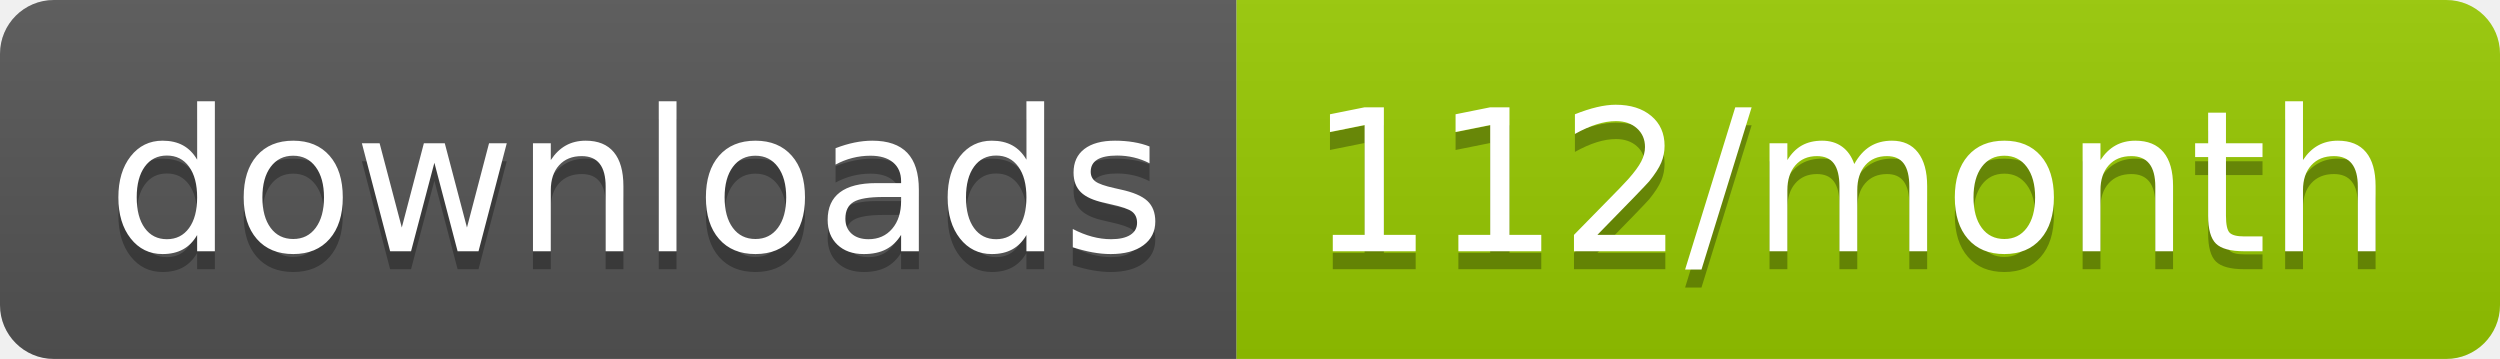
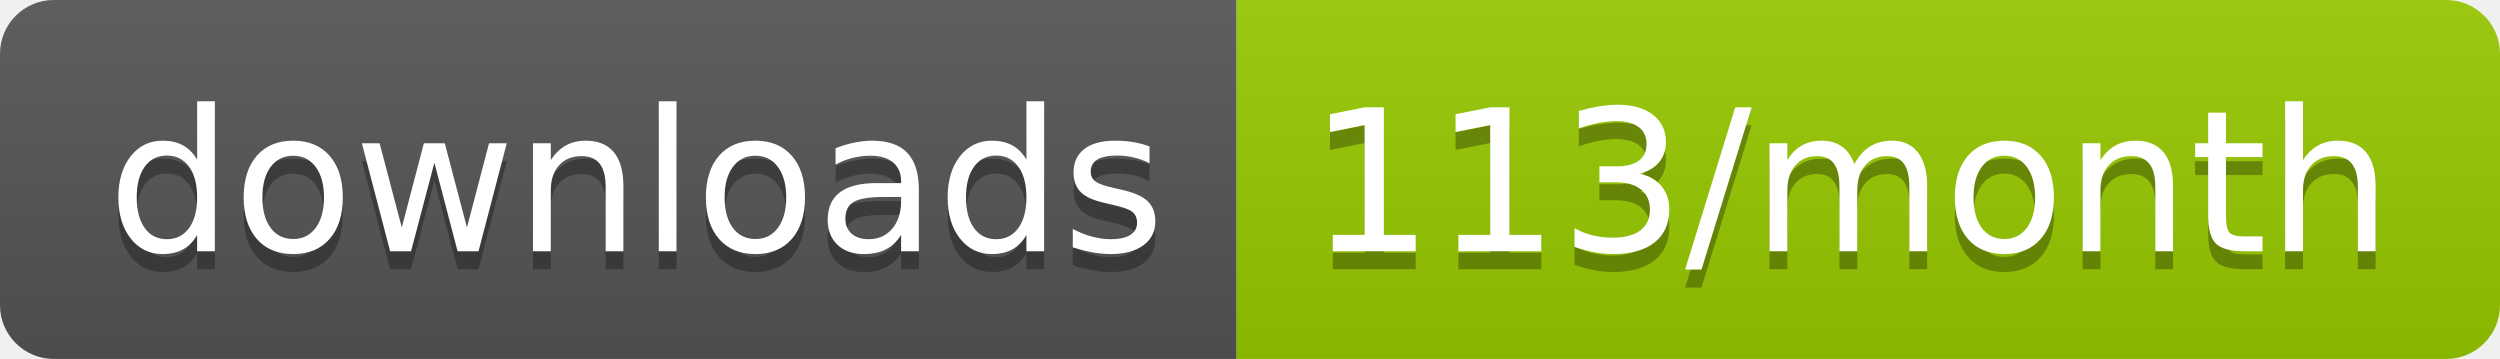
<svg xmlns="http://www.w3.org/2000/svg" width="139.3" height="20">
  <linearGradient id="smooth" x2="0" y2="100%">
    <stop offset="0" stop-color="#bbb" stop-opacity=".1" />
    <stop offset="1" stop-opacity=".1" />
  </linearGradient>
  <clipPath id="round">
    <rect width="139.3" height="20" rx="3" fill="#fff" />
  </clipPath>
  <g clip-path="url(#round)">
    <rect width="68.9" height="20" fill="#555" />
    <rect x="68.9" width="70.4" height="20" fill="#97CA00" />
    <rect width="139.3" height="20" fill="url(#smooth)" />
  </g>
  <g fill="#fff" text-anchor="middle" font-family="DejaVu Sans,Verdana,Geneva,sans-serif" font-size="110">
    <text x="354.5" y="150" fill="#010101" fill-opacity=".3" transform="scale(0.1)" textLength="589.0" lengthAdjust="spacing">downloads</text>
    <text x="354.5" y="140" transform="scale(0.1)" textLength="589.0" lengthAdjust="spacing">downloads</text>
-     <text x="1031.0" y="150" fill="#010101" fill-opacity=".3" transform="scale(0.1)" textLength="604.0" lengthAdjust="spacing">112/month</text>
-     <text x="1031.0" y="140" transform="scale(0.1)" textLength="604.0" lengthAdjust="spacing">112/month</text>
+     <text x="1031.0" y="150" fill="#010101" fill-opacity=".3" transform="scale(0.1)" textLength="604.0" lengthAdjust="spacing">113/month</text>
+     <text x="1031.0" y="140" transform="scale(0.1)" textLength="604.0" lengthAdjust="spacing">113/month</text>
  </g>
</svg>
